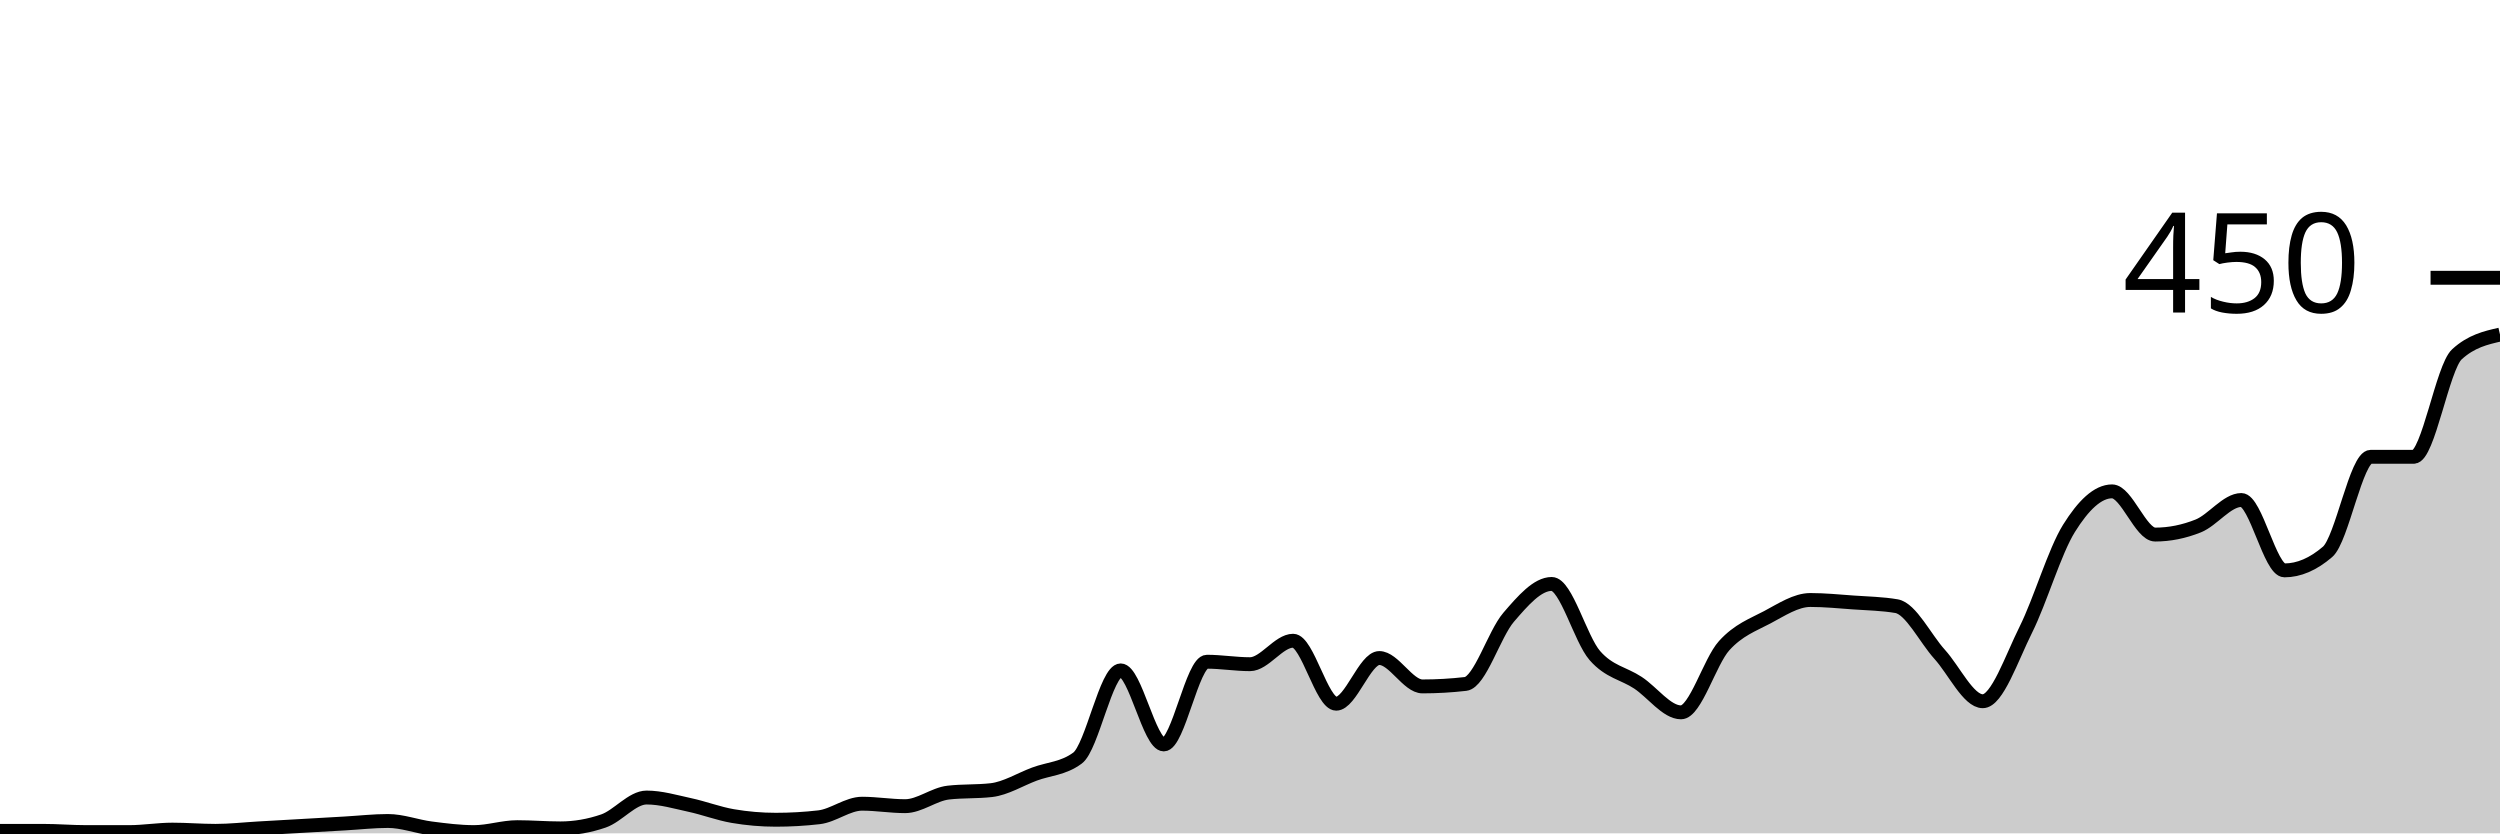
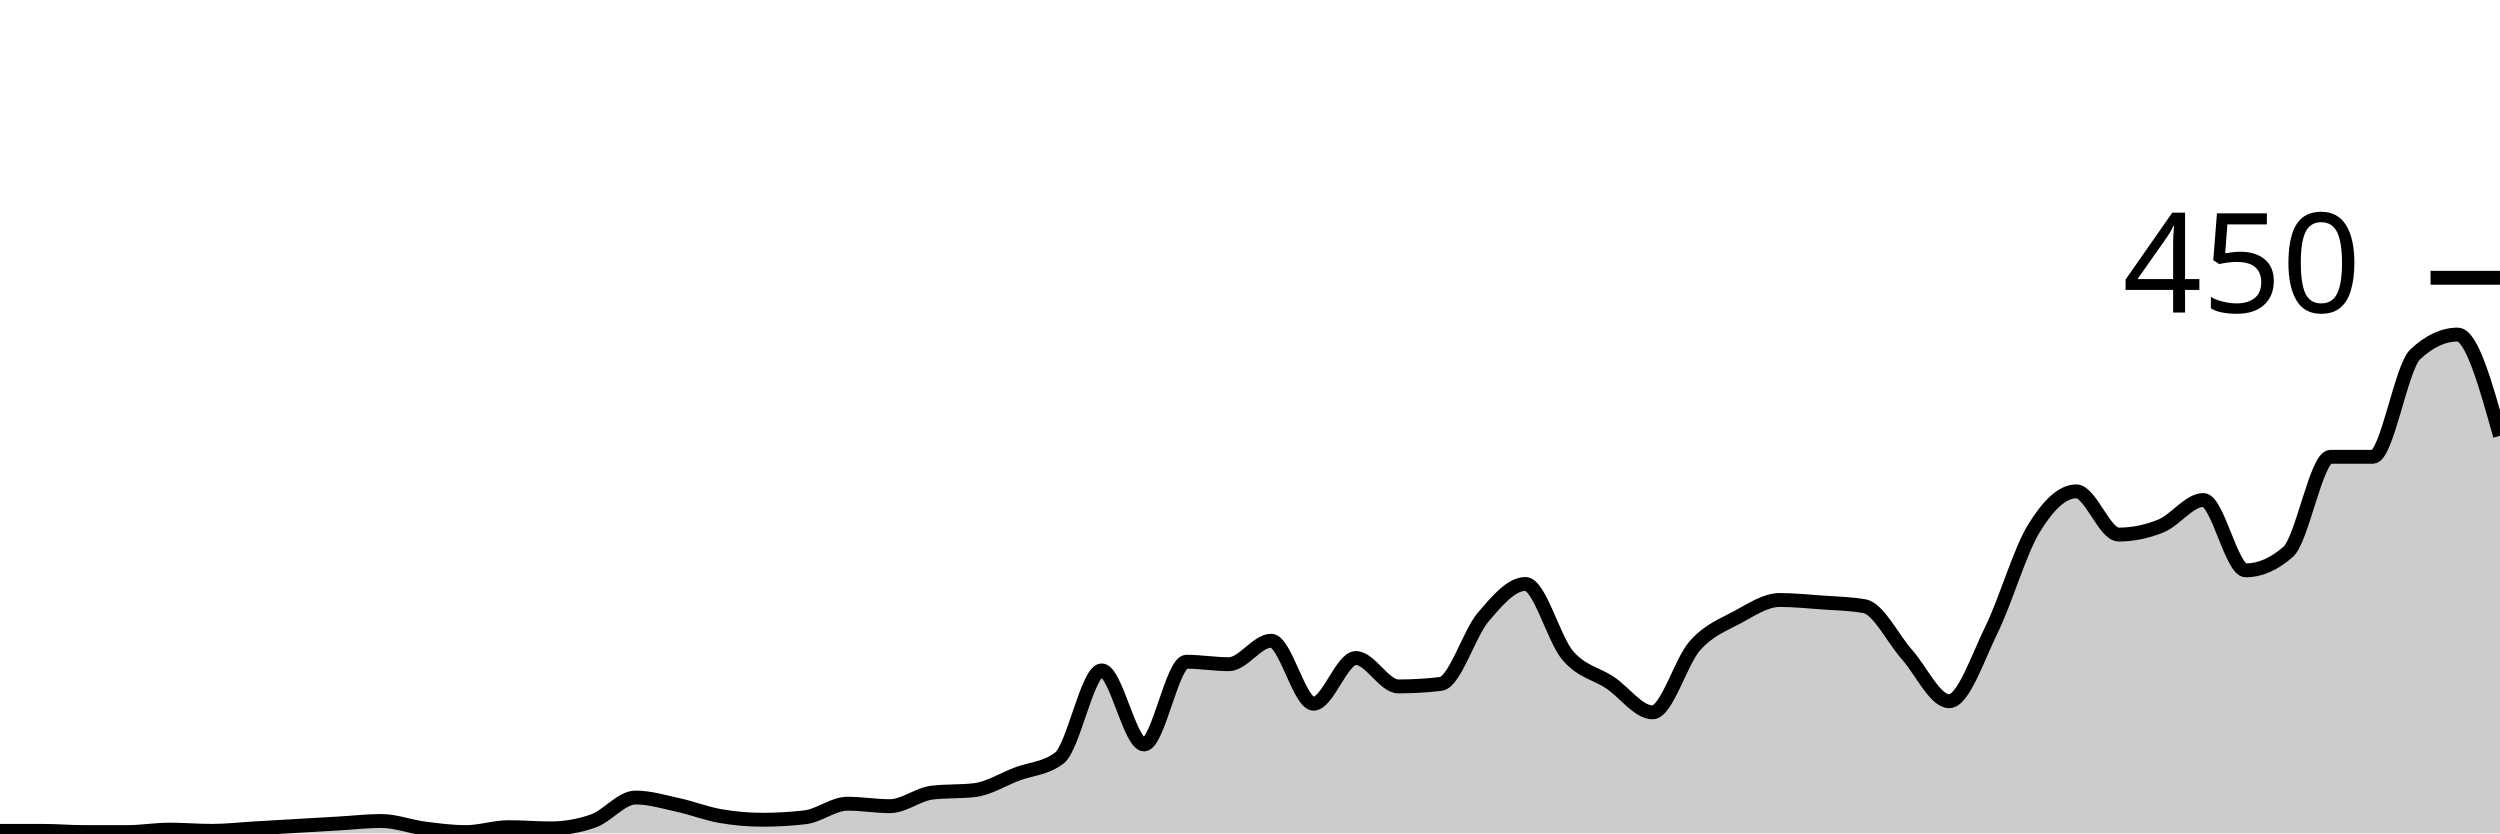
<svg xmlns="http://www.w3.org/2000/svg" viewBox="0 0 180 60">
  <g transform="translate(0,20)">
-     <path class="area" fill="rgba(0, 0, 0, 0.2)" d="M0,39.822C1.034,39.822,2.069,39.822,3.103,39.822C4.138,39.822,5.172,39.911,6.207,39.911C7.241,39.911,8.276,39.911,9.31,39.911C10.345,39.911,11.379,39.733,12.414,39.733C13.448,39.733,14.483,39.822,15.517,39.822C16.552,39.822,17.586,39.704,18.621,39.644C19.655,39.585,20.69,39.526,21.724,39.467C22.759,39.407,23.793,39.348,24.828,39.289C25.862,39.23,26.897,39.111,27.931,39.111C28.966,39.111,30,39.511,31.034,39.644C32.069,39.778,33.103,39.911,34.138,39.911C35.172,39.911,36.207,39.556,37.241,39.556C38.276,39.556,39.31,39.644,40.345,39.644C41.379,39.644,42.414,39.467,43.448,39.111C44.483,38.756,45.517,37.422,46.552,37.422C47.586,37.422,48.621,37.733,49.655,37.956C50.69,38.178,51.724,38.578,52.759,38.756C53.793,38.933,54.828,39.022,55.862,39.022C56.897,39.022,57.931,38.963,58.966,38.844C60,38.726,61.034,37.867,62.069,37.867C63.103,37.867,64.138,38.044,65.172,38.044C66.207,38.044,67.241,37.185,68.276,37.067C69.31,36.948,70.345,37.007,71.379,36.889C72.414,36.77,73.448,36.119,74.483,35.733C75.517,35.348,76.552,35.348,77.586,34.578C78.621,33.807,79.655,28.267,80.69,28.267C81.724,28.267,82.759,33.6,83.793,33.6C84.828,33.6,85.862,27.644,86.897,27.644C87.931,27.644,88.966,27.822,90,27.822C91.034,27.822,92.069,26.133,93.103,26.133C94.138,26.133,95.172,30.667,96.207,30.667C97.241,30.667,98.276,27.378,99.31,27.378C100.345,27.378,101.379,29.422,102.414,29.422C103.448,29.422,104.483,29.363,105.517,29.244C106.552,29.126,107.586,25.644,108.621,24.444C109.655,23.244,110.69,22.044,111.724,22.044C112.759,22.044,113.793,26.015,114.828,27.2C115.862,28.385,116.897,28.474,117.931,29.156C118.966,29.837,120,31.289,121.034,31.289C122.069,31.289,123.103,27.63,124.138,26.489C125.172,25.348,126.207,24.993,127.241,24.444C128.276,23.896,129.31,23.2,130.345,23.2C131.379,23.2,132.414,23.304,133.448,23.378C134.483,23.452,135.517,23.467,136.552,23.644C137.586,23.822,138.621,25.97,139.655,27.111C140.69,28.252,141.724,30.489,142.759,30.489C143.793,30.489,144.828,27.407,145.862,25.333C146.897,23.259,147.931,19.704,148.966,18.044C150,16.385,151.034,15.378,152.069,15.378C153.103,15.378,154.138,18.489,155.172,18.489C156.207,18.489,157.241,18.281,158.276,17.867C159.31,17.452,160.345,16,161.379,16C162.414,16,163.448,21.067,164.483,21.067C165.517,21.067,166.552,20.622,167.586,19.733C168.621,18.844,169.655,12.889,170.69,12.889C171.724,12.889,172.759,12.889,173.793,12.889C174.828,12.889,175.862,6.459,176.897,5.511C177.931,4.563,178.966,4.326,180,4.089L180,40C178.966,40,177.931,40,176.897,40C175.862,40,174.828,40,173.793,40C172.759,40,171.724,40,170.69,40C169.655,40,168.621,40,167.586,40C166.552,40,165.517,40,164.483,40C163.448,40,162.414,40,161.379,40C160.345,40,159.31,40,158.276,40C157.241,40,156.207,40,155.172,40C154.138,40,153.103,40,152.069,40C151.034,40,150,40,148.966,40C147.931,40,146.897,40,145.862,40C144.828,40,143.793,40,142.759,40C141.724,40,140.69,40,139.655,40C138.621,40,137.586,40,136.552,40C135.517,40,134.483,40,133.448,40C132.414,40,131.379,40,130.345,40C129.31,40,128.276,40,127.241,40C126.207,40,125.172,40,124.138,40C123.103,40,122.069,40,121.034,40C120,40,118.966,40,117.931,40C116.897,40,115.862,40,114.828,40C113.793,40,112.759,40,111.724,40C110.69,40,109.655,40,108.621,40C107.586,40,106.552,40,105.517,40C104.483,40,103.448,40,102.414,40C101.379,40,100.345,40,99.31,40C98.276,40,97.241,40,96.207,40C95.172,40,94.138,40,93.103,40C92.069,40,91.034,40,90,40C88.966,40,87.931,40,86.897,40C85.862,40,84.828,40,83.793,40C82.759,40,81.724,40,80.69,40C79.655,40,78.621,40,77.586,40C76.552,40,75.517,40,74.483,40C73.448,40,72.414,40,71.379,40C70.345,40,69.31,40,68.276,40C67.241,40,66.207,40,65.172,40C64.138,40,63.103,40,62.069,40C61.034,40,60,40,58.966,40C57.931,40,56.897,40,55.862,40C54.828,40,53.793,40,52.759,40C51.724,40,50.69,40,49.655,40C48.621,40,47.586,40,46.552,40C45.517,40,44.483,40,43.448,40C42.414,40,41.379,40,40.345,40C39.31,40,38.276,40,37.241,40C36.207,40,35.172,40,34.138,40C33.103,40,32.069,40,31.034,40C30,40,28.966,40,27.931,40C26.897,40,25.862,40,24.828,40C23.793,40,22.759,40,21.724,40C20.69,40,19.655,40,18.621,40C17.586,40,16.552,40,15.517,40C14.483,40,13.448,40,12.414,40C11.379,40,10.345,40,9.31,40C8.276,40,7.241,40,6.207,40C5.172,40,4.138,40,3.103,40C2.069,40,1.034,40,0,40Z" />
-     <path class="line" stroke="black" fill="none" d="M0,39.822C1.034,39.822,2.069,39.822,3.103,39.822C4.138,39.822,5.172,39.911,6.207,39.911C7.241,39.911,8.276,39.911,9.31,39.911C10.345,39.911,11.379,39.733,12.414,39.733C13.448,39.733,14.483,39.822,15.517,39.822C16.552,39.822,17.586,39.704,18.621,39.644C19.655,39.585,20.69,39.526,21.724,39.467C22.759,39.407,23.793,39.348,24.828,39.289C25.862,39.23,26.897,39.111,27.931,39.111C28.966,39.111,30,39.511,31.034,39.644C32.069,39.778,33.103,39.911,34.138,39.911C35.172,39.911,36.207,39.556,37.241,39.556C38.276,39.556,39.31,39.644,40.345,39.644C41.379,39.644,42.414,39.467,43.448,39.111C44.483,38.756,45.517,37.422,46.552,37.422C47.586,37.422,48.621,37.733,49.655,37.956C50.69,38.178,51.724,38.578,52.759,38.756C53.793,38.933,54.828,39.022,55.862,39.022C56.897,39.022,57.931,38.963,58.966,38.844C60,38.726,61.034,37.867,62.069,37.867C63.103,37.867,64.138,38.044,65.172,38.044C66.207,38.044,67.241,37.185,68.276,37.067C69.31,36.948,70.345,37.007,71.379,36.889C72.414,36.77,73.448,36.119,74.483,35.733C75.517,35.348,76.552,35.348,77.586,34.578C78.621,33.807,79.655,28.267,80.69,28.267C81.724,28.267,82.759,33.6,83.793,33.6C84.828,33.6,85.862,27.644,86.897,27.644C87.931,27.644,88.966,27.822,90,27.822C91.034,27.822,92.069,26.133,93.103,26.133C94.138,26.133,95.172,30.667,96.207,30.667C97.241,30.667,98.276,27.378,99.31,27.378C100.345,27.378,101.379,29.422,102.414,29.422C103.448,29.422,104.483,29.363,105.517,29.244C106.552,29.126,107.586,25.644,108.621,24.444C109.655,23.244,110.69,22.044,111.724,22.044C112.759,22.044,113.793,26.015,114.828,27.2C115.862,28.385,116.897,28.474,117.931,29.156C118.966,29.837,120,31.289,121.034,31.289C122.069,31.289,123.103,27.63,124.138,26.489C125.172,25.348,126.207,24.993,127.241,24.444C128.276,23.896,129.31,23.2,130.345,23.2C131.379,23.2,132.414,23.304,133.448,23.378C134.483,23.452,135.517,23.467,136.552,23.644C137.586,23.822,138.621,25.97,139.655,27.111C140.69,28.252,141.724,30.489,142.759,30.489C143.793,30.489,144.828,27.407,145.862,25.333C146.897,23.259,147.931,19.704,148.966,18.044C150,16.385,151.034,15.378,152.069,15.378C153.103,15.378,154.138,18.489,155.172,18.489C156.207,18.489,157.241,18.281,158.276,17.867C159.31,17.452,160.345,16,161.379,16C162.414,16,163.448,21.067,164.483,21.067C165.517,21.067,166.552,20.622,167.586,19.733C168.621,18.844,169.655,12.889,170.69,12.889C171.724,12.889,172.759,12.889,173.793,12.889C174.828,12.889,175.862,6.459,176.897,5.511C177.931,4.563,178.966,4.326,180,4.089" />
+     <path class="area" fill="rgba(0, 0, 0, 0.2)" d="M0,39.822C1.017,39.822,2.034,39.822,3.051,39.822C4.068,39.822,5.085,39.911,6.102,39.911C7.119,39.911,8.136,39.911,9.153,39.911C10.169,39.911,11.186,39.733,12.203,39.733C13.22,39.733,14.237,39.822,15.254,39.822C16.271,39.822,17.288,39.704,18.305,39.644C19.322,39.585,20.339,39.526,21.356,39.467C22.373,39.407,23.39,39.348,24.407,39.289C25.424,39.23,26.441,39.111,27.458,39.111C28.475,39.111,29.492,39.511,30.508,39.644C31.525,39.778,32.542,39.911,33.559,39.911C34.576,39.911,35.593,39.556,36.61,39.556C37.627,39.556,38.644,39.644,39.661,39.644C40.678,39.644,41.695,39.467,42.712,39.111C43.729,38.756,44.746,37.422,45.763,37.422C46.78,37.422,47.797,37.733,48.814,37.956C49.831,38.178,50.847,38.578,51.864,38.756C52.881,38.933,53.898,39.022,54.915,39.022C55.932,39.022,56.949,38.963,57.966,38.844C58.983,38.726,60,37.867,61.017,37.867C62.034,37.867,63.051,38.044,64.068,38.044C65.085,38.044,66.102,37.185,67.119,37.067C68.136,36.948,69.153,37.007,70.169,36.889C71.186,36.77,72.203,36.119,73.22,35.733C74.237,35.348,75.254,35.348,76.271,34.578C77.288,33.807,78.305,28.267,79.322,28.267C80.339,28.267,81.356,33.6,82.373,33.6C83.39,33.6,84.407,27.644,85.424,27.644C86.441,27.644,87.458,27.822,88.475,27.822C89.492,27.822,90.508,26.133,91.525,26.133C92.542,26.133,93.559,30.667,94.576,30.667C95.593,30.667,96.61,27.378,97.627,27.378C98.644,27.378,99.661,29.422,100.678,29.422C101.695,29.422,102.712,29.363,103.729,29.244C104.746,29.126,105.763,25.644,106.78,24.444C107.797,23.244,108.814,22.044,109.831,22.044C110.847,22.044,111.864,26.015,112.881,27.2C113.898,28.385,114.915,28.474,115.932,29.156C116.949,29.837,117.966,31.289,118.983,31.289C120,31.289,121.017,27.63,122.034,26.489C123.051,25.348,124.068,24.993,125.085,24.444C126.102,23.896,127.119,23.2,128.136,23.2C129.153,23.2,130.169,23.304,131.186,23.378C132.203,23.452,133.22,23.467,134.237,23.644C135.254,23.822,136.271,25.97,137.288,27.111C138.305,28.252,139.322,30.489,140.339,30.489C141.356,30.489,142.373,27.407,143.39,25.333C144.407,23.259,145.424,19.704,146.441,18.044C147.458,16.385,148.475,15.378,149.492,15.378C150.508,15.378,151.525,18.489,152.542,18.489C153.559,18.489,154.576,18.281,155.593,17.867C156.61,17.452,157.627,16,158.644,16C159.661,16,160.678,21.067,161.695,21.067C162.712,21.067,163.729,20.622,164.746,19.733C165.763,18.844,166.78,12.889,167.797,12.889C168.814,12.889,169.831,12.889,170.847,12.889C171.864,12.889,172.881,6.459,173.898,5.511C174.915,4.563,175.932,4.089,176.949,4.089C177.966,4.089,178.983,7.733,180,11.378L180,40C178.983,40,177.966,40,176.949,40C175.932,40,174.915,40,173.898,40C172.881,40,171.864,40,170.847,40C169.831,40,168.814,40,167.797,40C166.78,40,165.763,40,164.746,40C163.729,40,162.712,40,161.695,40C160.678,40,159.661,40,158.644,40C157.627,40,156.61,40,155.593,40C154.576,40,153.559,40,152.542,40C151.525,40,150.508,40,149.492,40C148.475,40,147.458,40,146.441,40C145.424,40,144.407,40,143.39,40C142.373,40,141.356,40,140.339,40C139.322,40,138.305,40,137.288,40C136.271,40,135.254,40,134.237,40C133.22,40,132.203,40,131.186,40C130.169,40,129.153,40,128.136,40C127.119,40,126.102,40,125.085,40C124.068,40,123.051,40,122.034,40C121.017,40,120,40,118.983,40C117.966,40,116.949,40,115.932,40C114.915,40,113.898,40,112.881,40C111.864,40,110.847,40,109.831,40C108.814,40,107.797,40,106.78,40C105.763,40,104.746,40,103.729,40C102.712,40,101.695,40,100.678,40C99.661,40,98.644,40,97.627,40C96.61,40,95.593,40,94.576,40C93.559,40,92.542,40,91.525,40C90.508,40,89.492,40,88.475,40C87.458,40,86.441,40,85.424,40C84.407,40,83.39,40,82.373,40C81.356,40,80.339,40,79.322,40C78.305,40,77.288,40,76.271,40C75.254,40,74.237,40,73.22,40C72.203,40,71.186,40,70.169,40C69.153,40,68.136,40,67.119,40C66.102,40,65.085,40,64.068,40C63.051,40,62.034,40,61.017,40C60,40,58.983,40,57.966,40C56.949,40,55.932,40,54.915,40C53.898,40,52.881,40,51.864,40C50.847,40,49.831,40,48.814,40C47.797,40,46.78,40,45.763,40C44.746,40,43.729,40,42.712,40C41.695,40,40.678,40,39.661,40C38.644,40,37.627,40,36.61,40C35.593,40,34.576,40,33.559,40C32.542,40,31.525,40,30.508,40C29.492,40,28.475,40,27.458,40C26.441,40,25.424,40,24.407,40C23.39,40,22.373,40,21.356,40C20.339,40,19.322,40,18.305,40C17.288,40,16.271,40,15.254,40C14.237,40,13.22,40,12.203,40C11.186,40,10.169,40,9.153,40C8.136,40,7.119,40,6.102,40C5.085,40,4.068,40,3.051,40C2.034,40,1.017,40,0,40Z" />
+     <path class="line" stroke="black" fill="none" d="M0,39.822C1.017,39.822,2.034,39.822,3.051,39.822C4.068,39.822,5.085,39.911,6.102,39.911C7.119,39.911,8.136,39.911,9.153,39.911C10.169,39.911,11.186,39.733,12.203,39.733C13.22,39.733,14.237,39.822,15.254,39.822C16.271,39.822,17.288,39.704,18.305,39.644C19.322,39.585,20.339,39.526,21.356,39.467C22.373,39.407,23.39,39.348,24.407,39.289C25.424,39.23,26.441,39.111,27.458,39.111C28.475,39.111,29.492,39.511,30.508,39.644C31.525,39.778,32.542,39.911,33.559,39.911C34.576,39.911,35.593,39.556,36.61,39.556C37.627,39.556,38.644,39.644,39.661,39.644C40.678,39.644,41.695,39.467,42.712,39.111C43.729,38.756,44.746,37.422,45.763,37.422C46.78,37.422,47.797,37.733,48.814,37.956C49.831,38.178,50.847,38.578,51.864,38.756C52.881,38.933,53.898,39.022,54.915,39.022C55.932,39.022,56.949,38.963,57.966,38.844C58.983,38.726,60,37.867,61.017,37.867C62.034,37.867,63.051,38.044,64.068,38.044C65.085,38.044,66.102,37.185,67.119,37.067C68.136,36.948,69.153,37.007,70.169,36.889C71.186,36.77,72.203,36.119,73.22,35.733C74.237,35.348,75.254,35.348,76.271,34.578C77.288,33.807,78.305,28.267,79.322,28.267C80.339,28.267,81.356,33.6,82.373,33.6C83.39,33.6,84.407,27.644,85.424,27.644C86.441,27.644,87.458,27.822,88.475,27.822C89.492,27.822,90.508,26.133,91.525,26.133C92.542,26.133,93.559,30.667,94.576,30.667C95.593,30.667,96.61,27.378,97.627,27.378C98.644,27.378,99.661,29.422,100.678,29.422C101.695,29.422,102.712,29.363,103.729,29.244C104.746,29.126,105.763,25.644,106.78,24.444C107.797,23.244,108.814,22.044,109.831,22.044C110.847,22.044,111.864,26.015,112.881,27.2C113.898,28.385,114.915,28.474,115.932,29.156C116.949,29.837,117.966,31.289,118.983,31.289C120,31.289,121.017,27.63,122.034,26.489C123.051,25.348,124.068,24.993,125.085,24.444C126.102,23.896,127.119,23.2,128.136,23.2C129.153,23.2,130.169,23.304,131.186,23.378C132.203,23.452,133.22,23.467,134.237,23.644C135.254,23.822,136.271,25.97,137.288,27.111C138.305,28.252,139.322,30.489,140.339,30.489C141.356,30.489,142.373,27.407,143.39,25.333C144.407,23.259,145.424,19.704,146.441,18.044C147.458,16.385,148.475,15.378,149.492,15.378C150.508,15.378,151.525,18.489,152.542,18.489C153.559,18.489,154.576,18.281,155.593,17.867C156.61,17.452,157.627,16,158.644,16C159.661,16,160.678,21.067,161.695,21.067C162.712,21.067,163.729,20.622,164.746,19.733C165.763,18.844,166.78,12.889,167.797,12.889C168.814,12.889,169.831,12.889,170.847,12.889C171.864,12.889,172.881,6.459,173.898,5.511C174.915,4.563,175.932,4.089,176.949,4.089C177.966,4.089,178.983,7.733,180,11.378" />
    <path class="axis-ceiling" stroke-width="1" stroke="black" fill="none" d="M175,0L180,0" />
    <text class="axis-ceiling-label" font-family="sans-serif" text-anchor="end" font-size="10px" x="170" y="2.5">450</text>
  </g>
</svg>
